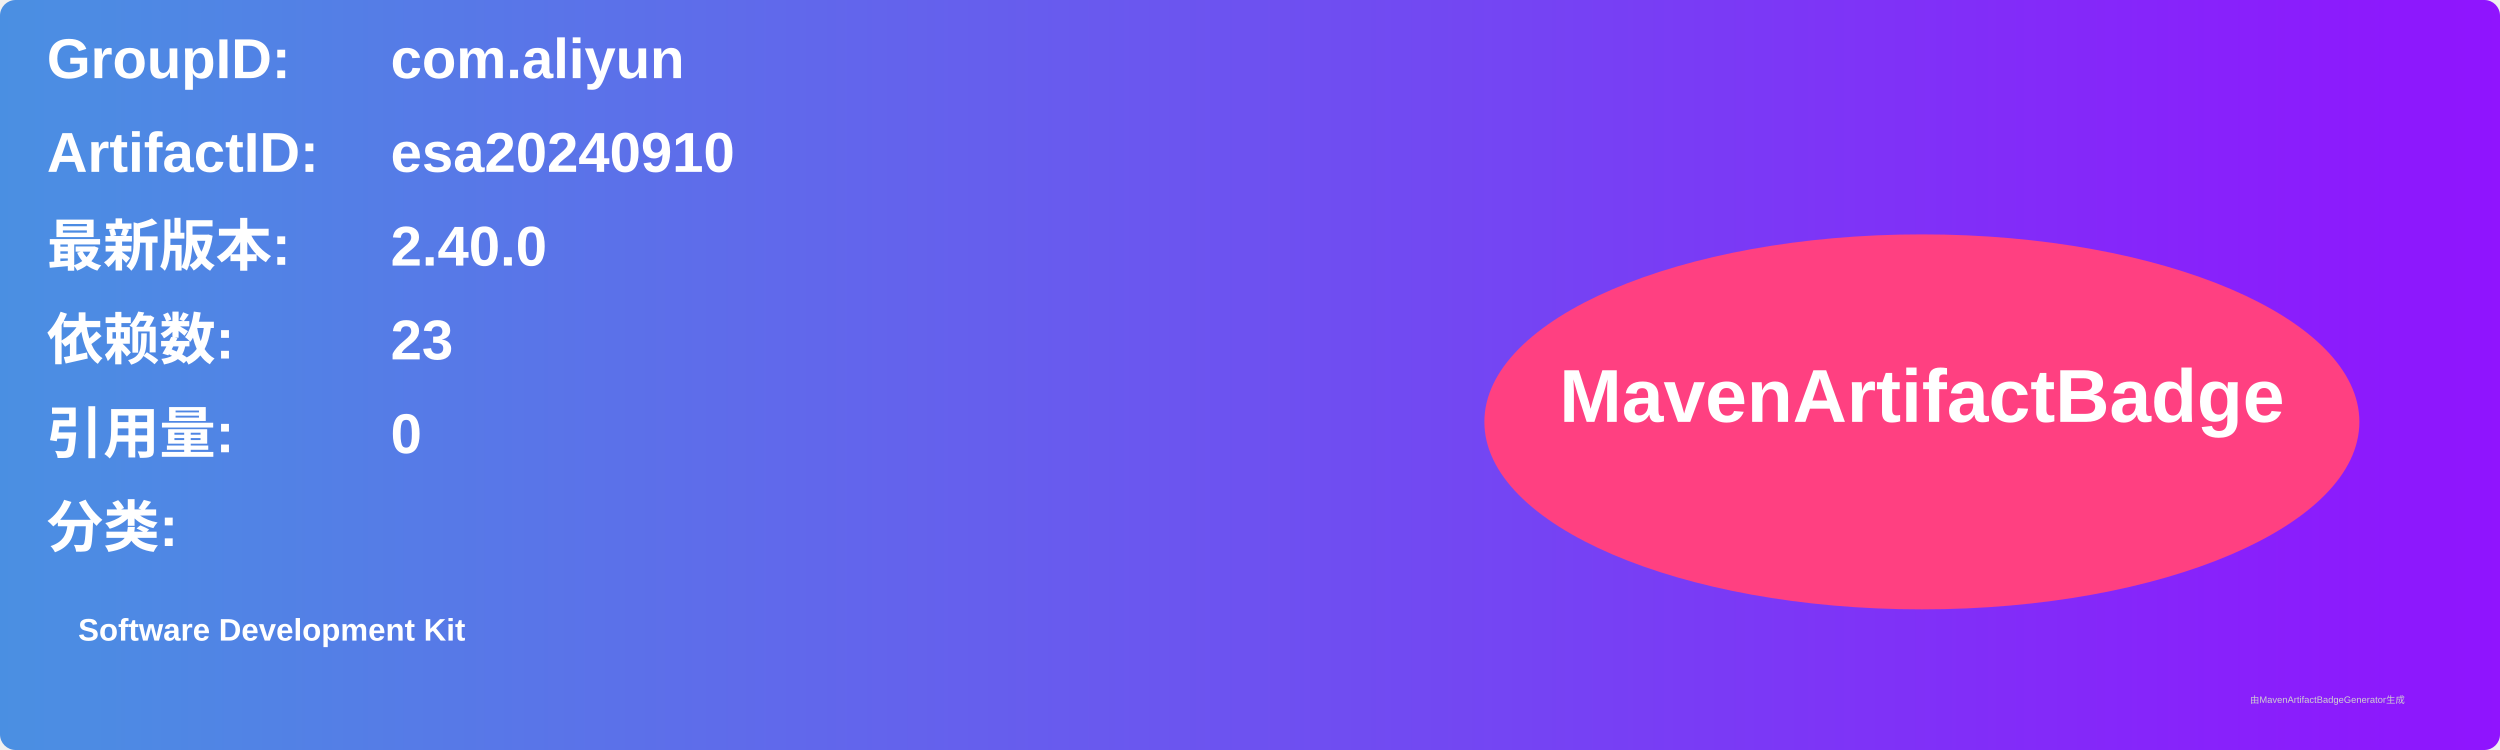
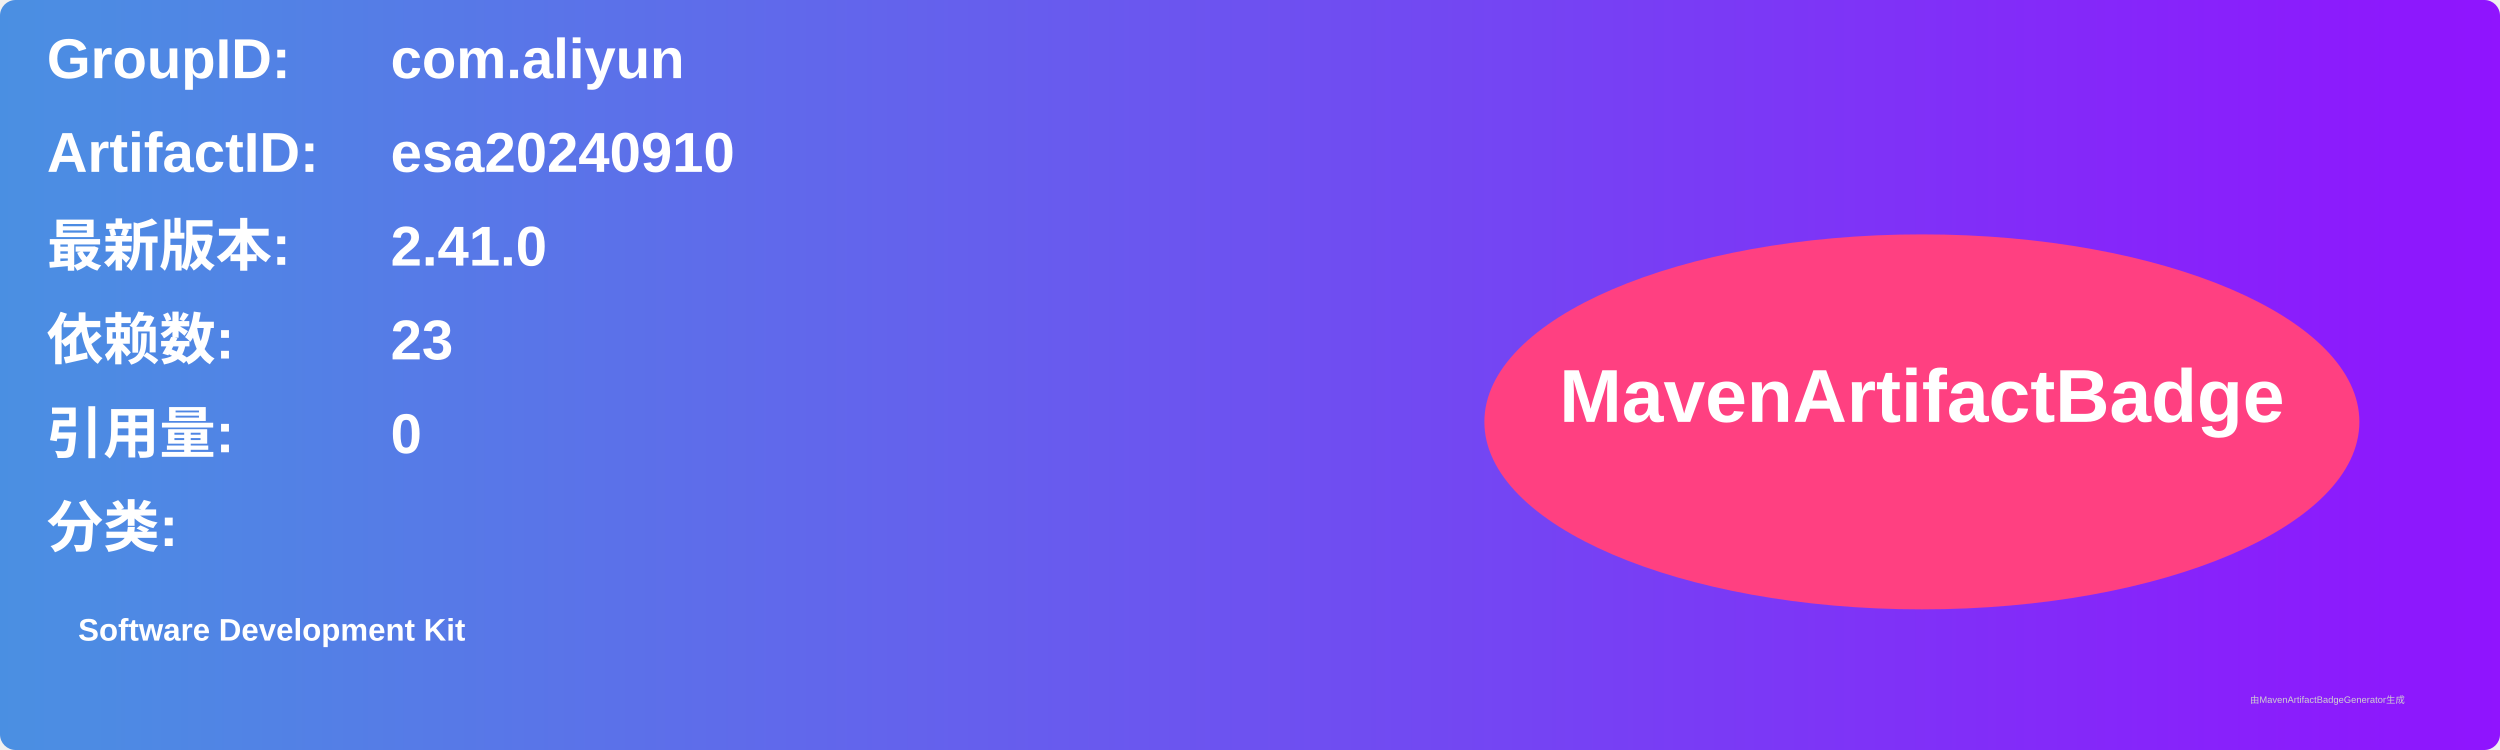
<svg xmlns="http://www.w3.org/2000/svg" width="800" height="240" viewBox="0 0 800 240">
  <linearGradient id="grad" x1="0%" y1="0%" x2="100%" y2="0%">
    <stop offset="0%" stop-color="#4a90e2" />
    <stop offset="100%" stop-color="#9013fe" />
  </linearGradient>
  <rect width="100%" height="100%" rx="5" ry="5" fill="url(#grad)" />
  <g transform="translate(15, 15)">
    <text x="0" y="10" font-family="Arial" font-size="18" fill="white" font-weight="bold" width="260">GroupID:</text>
    <text x="110" y="10" font-family="Arial" font-size="18" fill="white" font-weight="bold" width="460">com.aliyun</text>
    <text x="0" y="40" font-family="Arial" font-size="18" fill="white" font-weight="bold" width="260">ArtifactID:</text>
    <text x="110" y="40" font-family="Arial" font-size="18" fill="white" font-weight="bold" width="460">esa20240910</text>
    <text x="0" y="70" font-family="Arial" font-size="18" fill="white" font-weight="bold">最新版本:</text>
    <text x="110" y="70" font-family="Arial" font-size="18" fill="white" font-weight="bold">
-       <tspan font-weight="bold">2.40.0</tspan>
+       <tspan font-weight="bold">2.41.0</tspan>
    </text>
    <text x="0" y="100" font-family="Arial" font-size="18" fill="white" font-weight="bold">依赖数: </text>
    <text x="110" y="100" font-family="Arial" font-size="18" fill="white">
      <tspan font-weight="bold">23</tspan>
    </text>
    <text x="0" y="130" font-family="Arial" font-size="18" fill="white" font-weight="bold">引用量: </text>
    <text x="110" y="130" font-family="Arial" font-size="18" fill="white">
      <tspan font-weight="bold">0</tspan>
    </text>
    <text x="0" y="160" font-family="Arial" font-size="18" fill="white" font-weight="bold">分类:</text>
    <text x="10" y="190" font-family="Arial" font-size="10" fill="white">
      <tspan font-weight="bold">Software Development Kit</tspan>
    </text>
    <ellipse cx="600" cy="120" rx="140" ry="60" fill="#ff4081" />
    <text x="600" y="120" text-anchor="middle" font-family="Arial" font-size="24" fill="white" font-weight="bold">MavenArtifactBadge</text>
  </g>
  <text x="720" y="225" font-family="Arial" font-size="3" fill="#d0d0d0">由MavenArtifactBadgeGenerator生成</text>
</svg>
